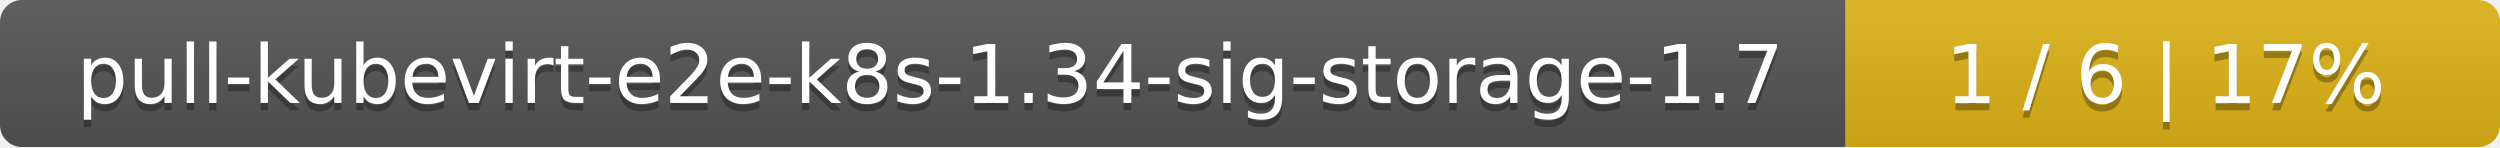
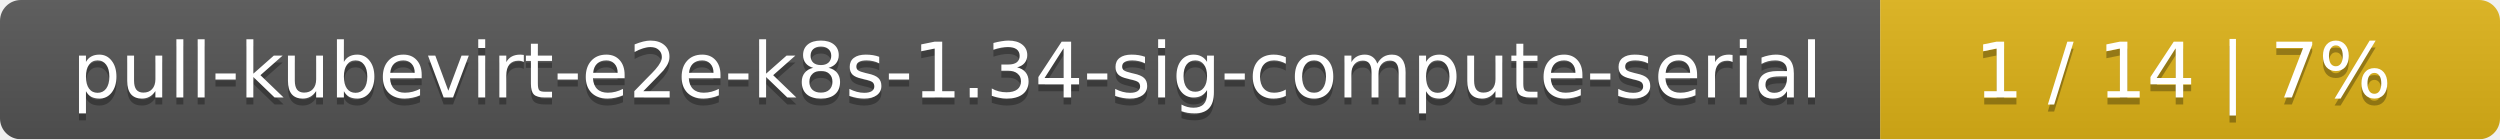
- <svg xmlns="http://www.w3.org/2000/svg" width="340" height="20">
+ <svg xmlns="http://www.w3.org/2000/svg" width="359" height="20">
  <linearGradient id="smooth" x2="0" y2="100%">
    <stop offset="0" stop-color="#bbb" stop-opacity=".1" />
    <stop offset="1" stop-opacity=".1" />
  </linearGradient>
  <mask id="round">
-     <rect width="340" height="20" rx="3" fill="#fff" />
+     <rect width="359" height="20" rx="3" fill="#fff" />
  </mask>
  <g mask="url(#round)">
-     <rect width="251" height="20" fill="#555" />
-     <rect x="251" width="89" height="20" fill="#dfb317" />
-     <rect width="340" height="20" fill="url(#smooth)" />
+     <rect width="270" height="20" fill="#555" />
+     <rect x="270" width="89" height="20" fill="#dfb317" />
+     <rect width="359" height="20" fill="url(#smooth)" />
  </g>
  <g fill="#fff" text-anchor="middle" font-family="DejaVu Sans,Verdana,Geneva,sans-serif" font-size="11">
-     <text x="126.5" y="15" fill="#010101" fill-opacity=".3">pull-kubevirt-e2e-k8s-1.34-sig-storage-1.7</text>
-     <text x="126.5" y="14">pull-kubevirt-e2e-k8s-1.34-sig-storage-1.7</text>
-     <text x="294.5" y="15" fill="#010101" fill-opacity=".3">1 / 6    |    17%</text>
-     <text x="294.5" y="14">1 / 6    |    17%</text>
+     <text x="136" y="15" fill="#010101" fill-opacity=".3">pull-kubevirt-e2e-k8s-1.34-sig-compute-serial</text>
+     <text x="136" y="14">pull-kubevirt-e2e-k8s-1.34-sig-compute-serial</text>
+     <text x="313.5" y="15" fill="#010101" fill-opacity=".3">1 / 14    |    7%</text>
+     <text x="313.5" y="14">1 / 14    |    7%</text>
  </g>
</svg>
